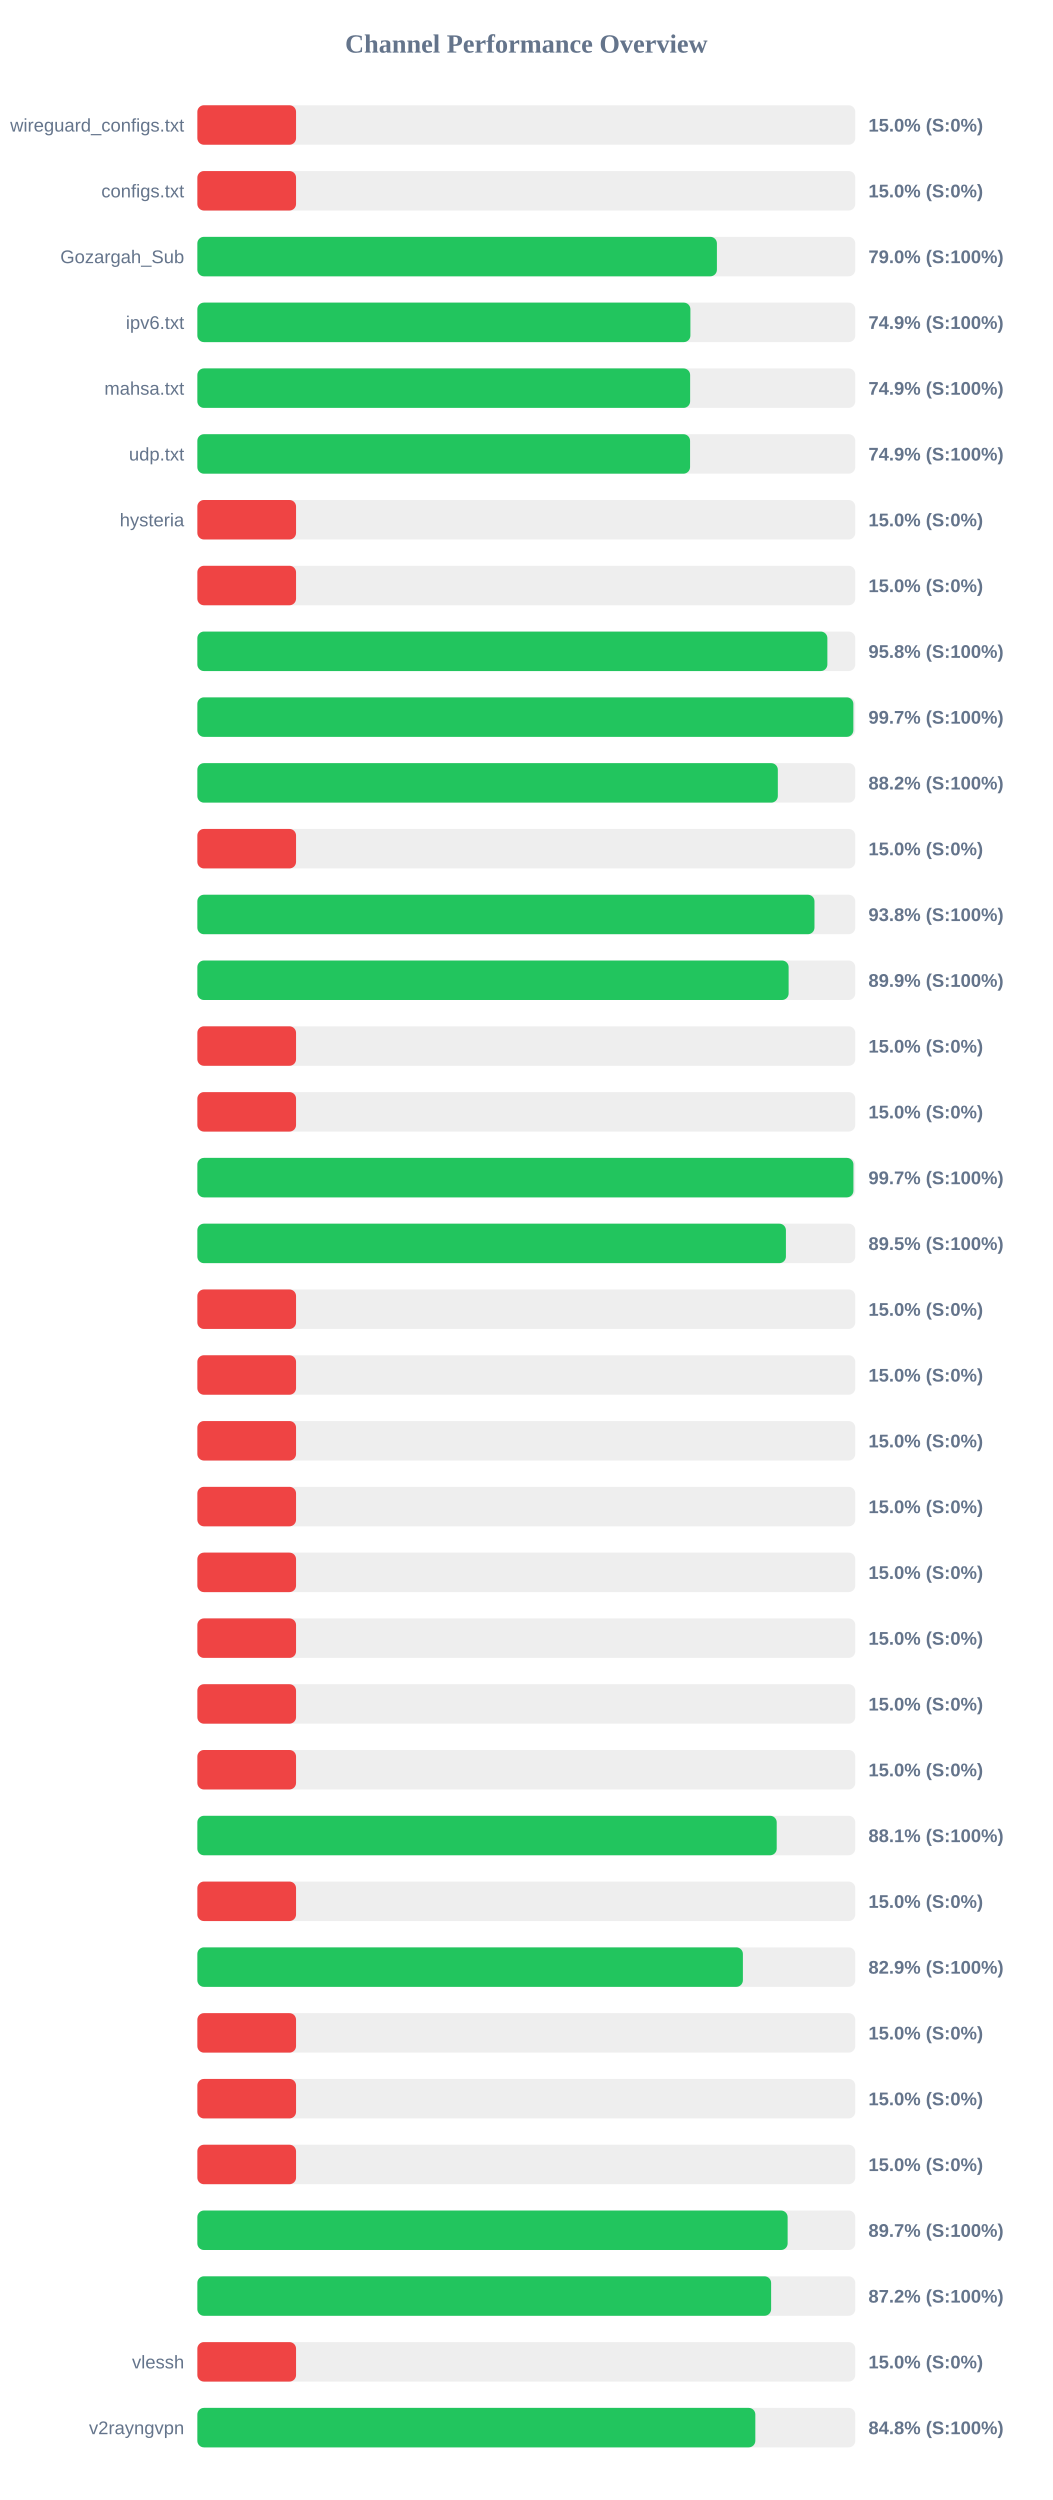
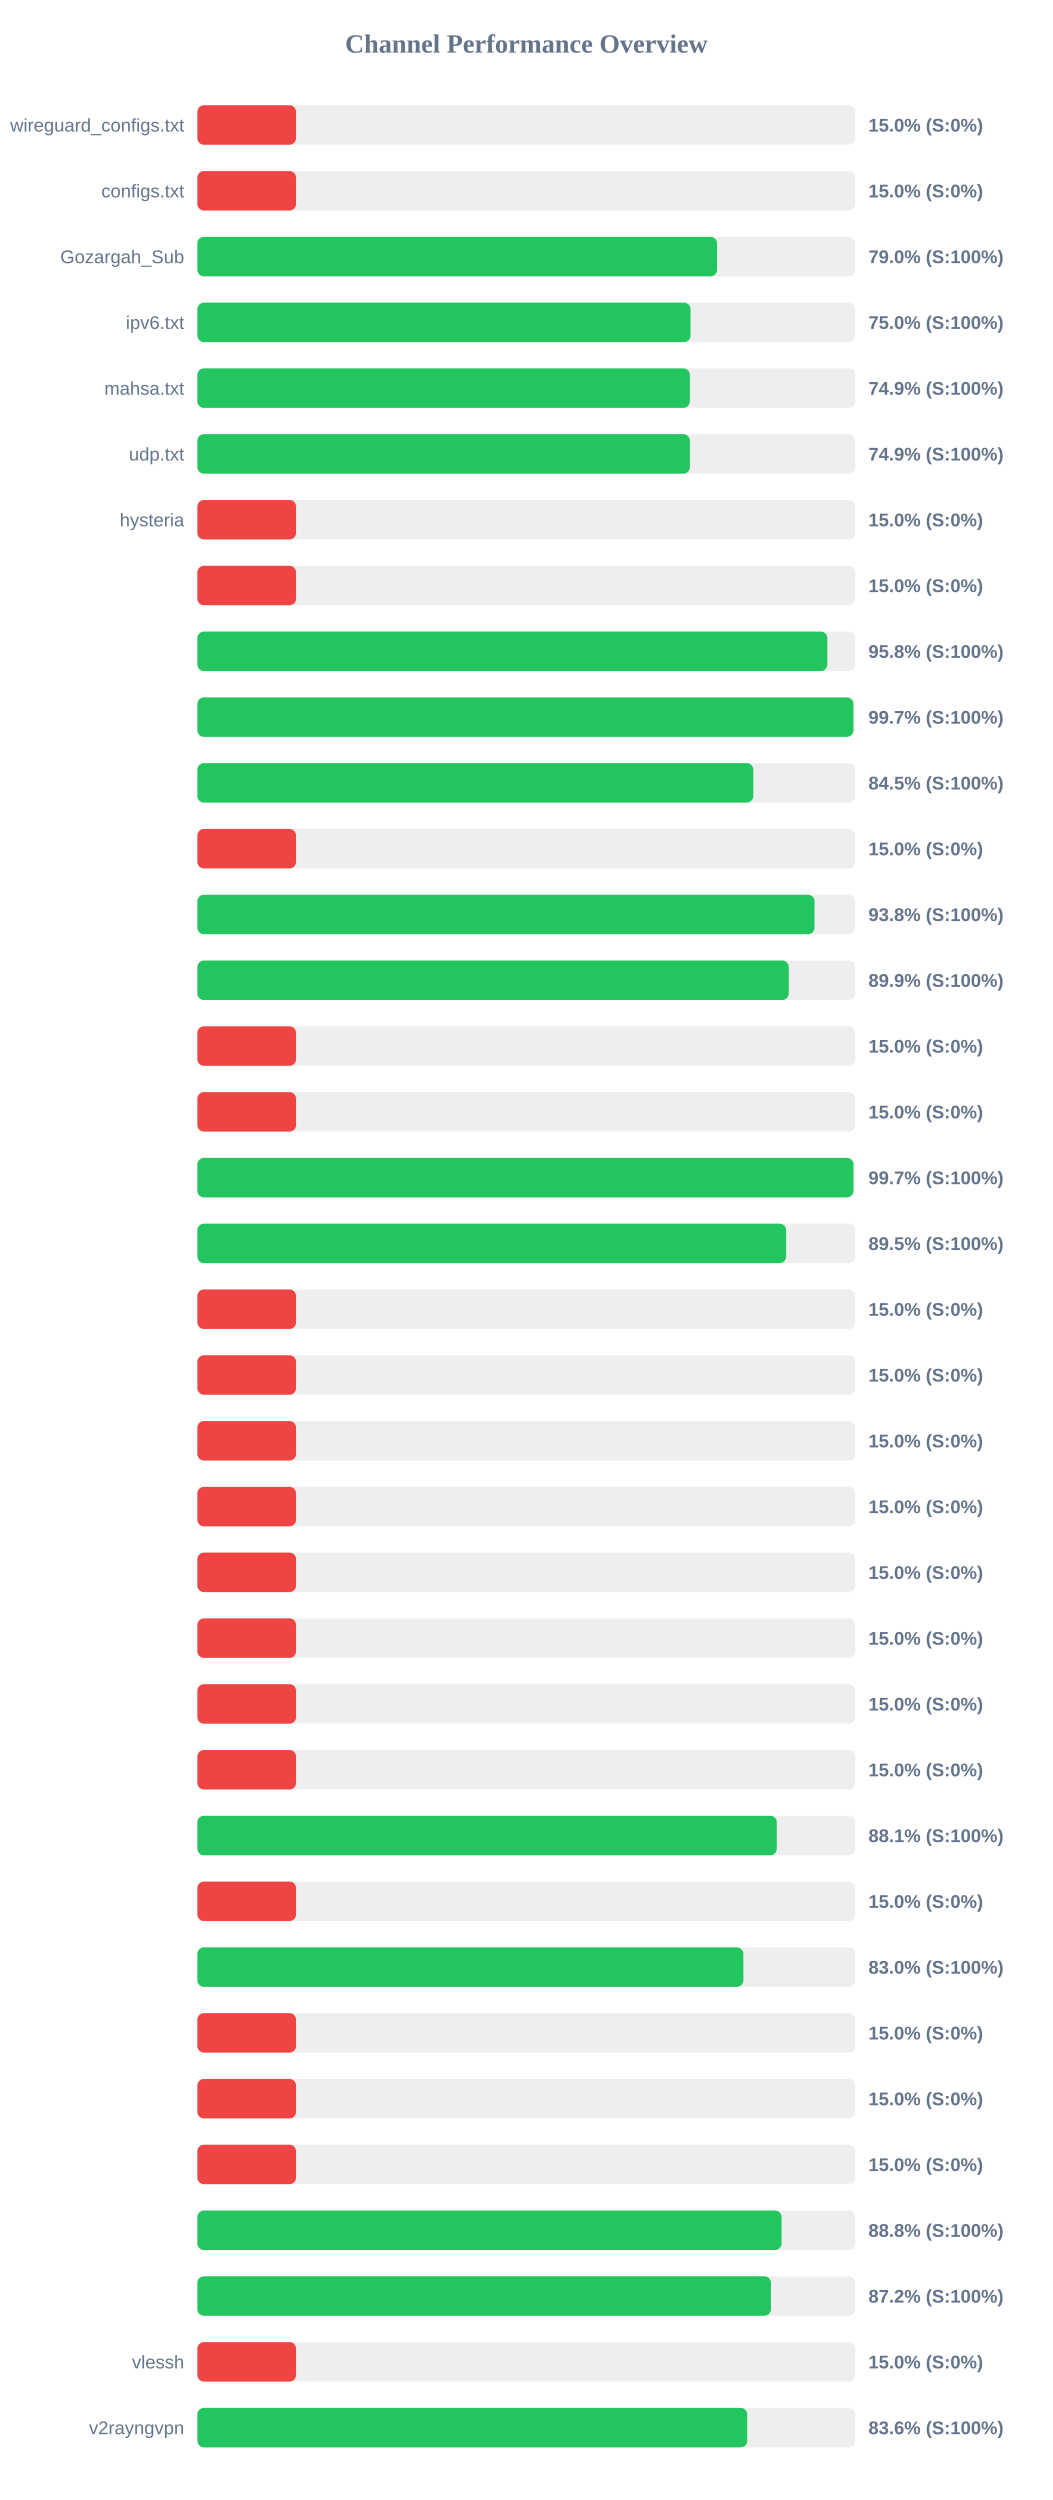
<svg xmlns="http://www.w3.org/2000/svg" width="800" height="1900" version="1.1">
  <style>
        .row { font: 14px Arial; fill: #64748b; }
        .score { font: bold 14px Arial; fill: #64748b; }
    </style>
  <text x="400" y="40" text-anchor="middle" font-size="20px" font-weight="bold" fill="#64748b">Channel Performance Overview</text>
  <rect x="150" y="80" width="500" height="30" fill="#eee" rx="5" />
  <rect x="150" y="80" width="75.0" height="30" fill="#ef4444" rx="5" />
  <text x="140" y="100" text-anchor="end" class="row">wireguard_configs.txt</text>
  <text x="660" y="100" text-anchor="start" class="score">15.0% (S:0%)</text>
  <rect x="150" y="130" width="500" height="30" fill="#eee" rx="5" />
  <rect x="150" y="130" width="75.0" height="30" fill="#ef4444" rx="5" />
  <text x="140" y="150" text-anchor="end" class="row">configs.txt</text>
  <text x="660" y="150" text-anchor="start" class="score">15.0% (S:0%)</text>
  <rect x="150" y="180" width="500" height="30" fill="#eee" rx="5" />
-   <rect x="150" y="180" width="394.85" height="30" fill="#22c55e" rx="5" />
+   <rect x="150" y="180" width="394.95" height="30" fill="#22c55e" rx="5" />
  <text x="140" y="200" text-anchor="end" class="row">Gozargah_Sub</text>
  <text x="660" y="200" text-anchor="start" class="score">79.0% (S:100%)</text>
  <rect x="150" y="230" width="500" height="30" fill="#eee" rx="5" />
-   <rect x="150" y="230" width="374.7" height="30" fill="#22c55e" rx="5" />
+   <rect x="150" y="230" width="374.8" height="30" fill="#22c55e" rx="5" />
  <text x="140" y="250" text-anchor="end" class="row">ipv6.txt</text>
-   <text x="660" y="250" text-anchor="start" class="score">74.9% (S:100%)</text>
+   <text x="660" y="250" text-anchor="start" class="score">75.0% (S:100%)</text>
  <rect x="150" y="280" width="500" height="30" fill="#eee" rx="5" />
-   <rect x="150" y="280" width="374.5" height="30" fill="#22c55e" rx="5" />
+   <rect x="150" y="280" width="374.3" height="30" fill="#22c55e" rx="5" />
  <text x="140" y="300" text-anchor="end" class="row">mahsa.txt</text>
  <text x="660" y="300" text-anchor="start" class="score">74.9% (S:100%)</text>
  <rect x="150" y="330" width="500" height="30" fill="#eee" rx="5" />
-   <rect x="150" y="330" width="374.45" height="30" fill="#22c55e" rx="5" />
+   <rect x="150" y="330" width="374.3" height="30" fill="#22c55e" rx="5" />
  <text x="140" y="350" text-anchor="end" class="row">udp.txt</text>
  <text x="660" y="350" text-anchor="start" class="score">74.9% (S:100%)</text>
  <rect x="150" y="380" width="500" height="30" fill="#eee" rx="5" />
  <rect x="150" y="380" width="75.0" height="30" fill="#ef4444" rx="5" />
  <text x="140" y="400" text-anchor="end" class="row">hysteria</text>
  <text x="660" y="400" text-anchor="start" class="score">15.0% (S:0%)</text>
  <rect x="150" y="430" width="500" height="30" fill="#eee" rx="5" />
  <rect x="150" y="430" width="75.0" height="30" fill="#ef4444" rx="5" />
  <text x="140" y="450" text-anchor="end" class="row" />
  <text x="660" y="450" text-anchor="start" class="score">15.0% (S:0%)</text>
  <rect x="150" y="480" width="500" height="30" fill="#eee" rx="5" />
-   <rect x="150" y="480" width="478.8" height="30" fill="#22c55e" rx="5" />
+   <rect x="150" y="480" width="478.75" height="30" fill="#22c55e" rx="5" />
  <text x="140" y="500" text-anchor="end" class="row" />
  <text x="660" y="500" text-anchor="start" class="score">95.8% (S:100%)</text>
  <rect x="150" y="530" width="500" height="30" fill="#eee" rx="5" />
  <rect x="150" y="530" width="498.55" height="30" fill="#22c55e" rx="5" />
  <text x="140" y="550" text-anchor="end" class="row" />
  <text x="660" y="550" text-anchor="start" class="score">99.7% (S:100%)</text>
  <rect x="150" y="580" width="500" height="30" fill="#eee" rx="5" />
-   <rect x="150" y="580" width="441.15" height="30" fill="#22c55e" rx="5" />
+   <rect x="150" y="580" width="422.5" height="30" fill="#22c55e" rx="5" />
  <text x="140" y="600" text-anchor="end" class="row" />
-   <text x="660" y="600" text-anchor="start" class="score">88.2% (S:100%)</text>
+   <text x="660" y="600" text-anchor="start" class="score">84.5% (S:100%)</text>
  <rect x="150" y="630" width="500" height="30" fill="#eee" rx="5" />
  <rect x="150" y="630" width="75.0" height="30" fill="#ef4444" rx="5" />
  <text x="140" y="650" text-anchor="end" class="row" />
  <text x="660" y="650" text-anchor="start" class="score">15.0% (S:0%)</text>
  <rect x="150" y="680" width="500" height="30" fill="#eee" rx="5" />
-   <rect x="150" y="680" width="469.0" height="30" fill="#22c55e" rx="5" />
+   <rect x="150" y="680" width="469.05" height="30" fill="#22c55e" rx="5" />
  <text x="140" y="700" text-anchor="end" class="row" />
  <text x="660" y="700" text-anchor="start" class="score">93.8% (S:100%)</text>
  <rect x="150" y="730" width="500" height="30" fill="#eee" rx="5" />
-   <rect x="150" y="730" width="449.35" height="30" fill="#22c55e" rx="5" />
+   <rect x="150" y="730" width="449.45" height="30" fill="#22c55e" rx="5" />
  <text x="140" y="750" text-anchor="end" class="row" />
  <text x="660" y="750" text-anchor="start" class="score">89.9% (S:100%)</text>
  <rect x="150" y="780" width="500" height="30" fill="#eee" rx="5" />
  <rect x="150" y="780" width="75.0" height="30" fill="#ef4444" rx="5" />
  <text x="140" y="800" text-anchor="end" class="row" />
  <text x="660" y="800" text-anchor="start" class="score">15.0% (S:0%)</text>
  <rect x="150" y="830" width="500" height="30" fill="#eee" rx="5" />
  <rect x="150" y="830" width="75.0" height="30" fill="#ef4444" rx="5" />
  <text x="140" y="850" text-anchor="end" class="row" />
  <text x="660" y="850" text-anchor="start" class="score">15.0% (S:0%)</text>
  <rect x="150" y="880" width="500" height="30" fill="#eee" rx="5" />
  <rect x="150" y="880" width="498.6" height="30" fill="#22c55e" rx="5" />
  <text x="140" y="900" text-anchor="end" class="row" />
  <text x="660" y="900" text-anchor="start" class="score">99.7% (S:100%)</text>
  <rect x="150" y="930" width="500" height="30" fill="#eee" rx="5" />
-   <rect x="150" y="930" width="447.3" height="30" fill="#22c55e" rx="5" />
+   <rect x="150" y="930" width="447.45" height="30" fill="#22c55e" rx="5" />
  <text x="140" y="950" text-anchor="end" class="row" />
  <text x="660" y="950" text-anchor="start" class="score">89.5% (S:100%)</text>
  <rect x="150" y="980" width="500" height="30" fill="#eee" rx="5" />
  <rect x="150" y="980" width="75.0" height="30" fill="#ef4444" rx="5" />
  <text x="140" y="1000" text-anchor="end" class="row" />
  <text x="660" y="1000" text-anchor="start" class="score">15.0% (S:0%)</text>
  <rect x="150" y="1030" width="500" height="30" fill="#eee" rx="5" />
  <rect x="150" y="1030" width="75.0" height="30" fill="#ef4444" rx="5" />
  <text x="140" y="1050" text-anchor="end" class="row" />
  <text x="660" y="1050" text-anchor="start" class="score">15.0% (S:0%)</text>
  <rect x="150" y="1080" width="500" height="30" fill="#eee" rx="5" />
  <rect x="150" y="1080" width="75.0" height="30" fill="#ef4444" rx="5" />
  <text x="140" y="1100" text-anchor="end" class="row" />
  <text x="660" y="1100" text-anchor="start" class="score">15.0% (S:0%)</text>
  <rect x="150" y="1130" width="500" height="30" fill="#eee" rx="5" />
  <rect x="150" y="1130" width="75.0" height="30" fill="#ef4444" rx="5" />
  <text x="140" y="1150" text-anchor="end" class="row" />
  <text x="660" y="1150" text-anchor="start" class="score">15.0% (S:0%)</text>
  <rect x="150" y="1180" width="500" height="30" fill="#eee" rx="5" />
  <rect x="150" y="1180" width="75.0" height="30" fill="#ef4444" rx="5" />
  <text x="140" y="1200" text-anchor="end" class="row" />
  <text x="660" y="1200" text-anchor="start" class="score">15.0% (S:0%)</text>
  <rect x="150" y="1230" width="500" height="30" fill="#eee" rx="5" />
  <rect x="150" y="1230" width="75.0" height="30" fill="#ef4444" rx="5" />
  <text x="140" y="1250" text-anchor="end" class="row" />
  <text x="660" y="1250" text-anchor="start" class="score">15.0% (S:0%)</text>
  <rect x="150" y="1280" width="500" height="30" fill="#eee" rx="5" />
  <rect x="150" y="1280" width="75.0" height="30" fill="#ef4444" rx="5" />
  <text x="140" y="1300" text-anchor="end" class="row" />
  <text x="660" y="1300" text-anchor="start" class="score">15.0% (S:0%)</text>
  <rect x="150" y="1330" width="500" height="30" fill="#eee" rx="5" />
  <rect x="150" y="1330" width="75.0" height="30" fill="#ef4444" rx="5" />
  <text x="140" y="1350" text-anchor="end" class="row" />
  <text x="660" y="1350" text-anchor="start" class="score">15.0% (S:0%)</text>
  <rect x="150" y="1380" width="500" height="30" fill="#eee" rx="5" />
-   <rect x="150" y="1380" width="440.3" height="30" fill="#22c55e" rx="5" />
+   <rect x="150" y="1380" width="440.35" height="30" fill="#22c55e" rx="5" />
  <text x="140" y="1400" text-anchor="end" class="row" />
  <text x="660" y="1400" text-anchor="start" class="score">88.1% (S:100%)</text>
  <rect x="150" y="1430" width="500" height="30" fill="#eee" rx="5" />
  <rect x="150" y="1430" width="75.0" height="30" fill="#ef4444" rx="5" />
  <text x="140" y="1450" text-anchor="end" class="row" />
  <text x="660" y="1450" text-anchor="start" class="score">15.0% (S:0%)</text>
  <rect x="150" y="1480" width="500" height="30" fill="#eee" rx="5" />
-   <rect x="150" y="1480" width="414.6" height="30" fill="#22c55e" rx="5" />
+   <rect x="150" y="1480" width="414.95" height="30" fill="#22c55e" rx="5" />
  <text x="140" y="1500" text-anchor="end" class="row" />
-   <text x="660" y="1500" text-anchor="start" class="score">82.9% (S:100%)</text>
+   <text x="660" y="1500" text-anchor="start" class="score">83.0% (S:100%)</text>
  <rect x="150" y="1530" width="500" height="30" fill="#eee" rx="5" />
  <rect x="150" y="1530" width="75.0" height="30" fill="#ef4444" rx="5" />
  <text x="140" y="1550" text-anchor="end" class="row" />
  <text x="660" y="1550" text-anchor="start" class="score">15.0% (S:0%)</text>
  <rect x="150" y="1580" width="500" height="30" fill="#eee" rx="5" />
  <rect x="150" y="1580" width="75.0" height="30" fill="#ef4444" rx="5" />
  <text x="140" y="1600" text-anchor="end" class="row" />
  <text x="660" y="1600" text-anchor="start" class="score">15.0% (S:0%)</text>
  <rect x="150" y="1630" width="500" height="30" fill="#eee" rx="5" />
  <rect x="150" y="1630" width="75.0" height="30" fill="#ef4444" rx="5" />
  <text x="140" y="1650" text-anchor="end" class="row" />
  <text x="660" y="1650" text-anchor="start" class="score">15.0% (S:0%)</text>
  <rect x="150" y="1680" width="500" height="30" fill="#eee" rx="5" />
-   <rect x="150" y="1680" width="448.6" height="30" fill="#22c55e" rx="5" />
+   <rect x="150" y="1680" width="444.0" height="30" fill="#22c55e" rx="5" />
  <text x="140" y="1700" text-anchor="end" class="row" />
-   <text x="660" y="1700" text-anchor="start" class="score">89.7% (S:100%)</text>
+   <text x="660" y="1700" text-anchor="start" class="score">88.8% (S:100%)</text>
  <rect x="150" y="1730" width="500" height="30" fill="#eee" rx="5" />
-   <rect x="150" y="1730" width="436.05" height="30" fill="#22c55e" rx="5" />
+   <rect x="150" y="1730" width="435.9" height="30" fill="#22c55e" rx="5" />
  <text x="140" y="1750" text-anchor="end" class="row" />
  <text x="660" y="1750" text-anchor="start" class="score">87.2% (S:100%)</text>
  <rect x="150" y="1780" width="500" height="30" fill="#eee" rx="5" />
  <rect x="150" y="1780" width="75.0" height="30" fill="#ef4444" rx="5" />
  <text x="140" y="1800" text-anchor="end" class="row">vlessh</text>
  <text x="660" y="1800" text-anchor="start" class="score">15.0% (S:0%)</text>
  <rect x="150" y="1830" width="500" height="30" fill="#eee" rx="5" />
-   <rect x="150" y="1830" width="424.05" height="30" fill="#22c55e" rx="5" />
+   <rect x="150" y="1830" width="417.9" height="30" fill="#22c55e" rx="5" />
  <text x="140" y="1850" text-anchor="end" class="row">v2rayngvpn</text>
-   <text x="660" y="1850" text-anchor="start" class="score">84.8% (S:100%)</text>
+   <text x="660" y="1850" text-anchor="start" class="score">83.6% (S:100%)</text>
</svg>
